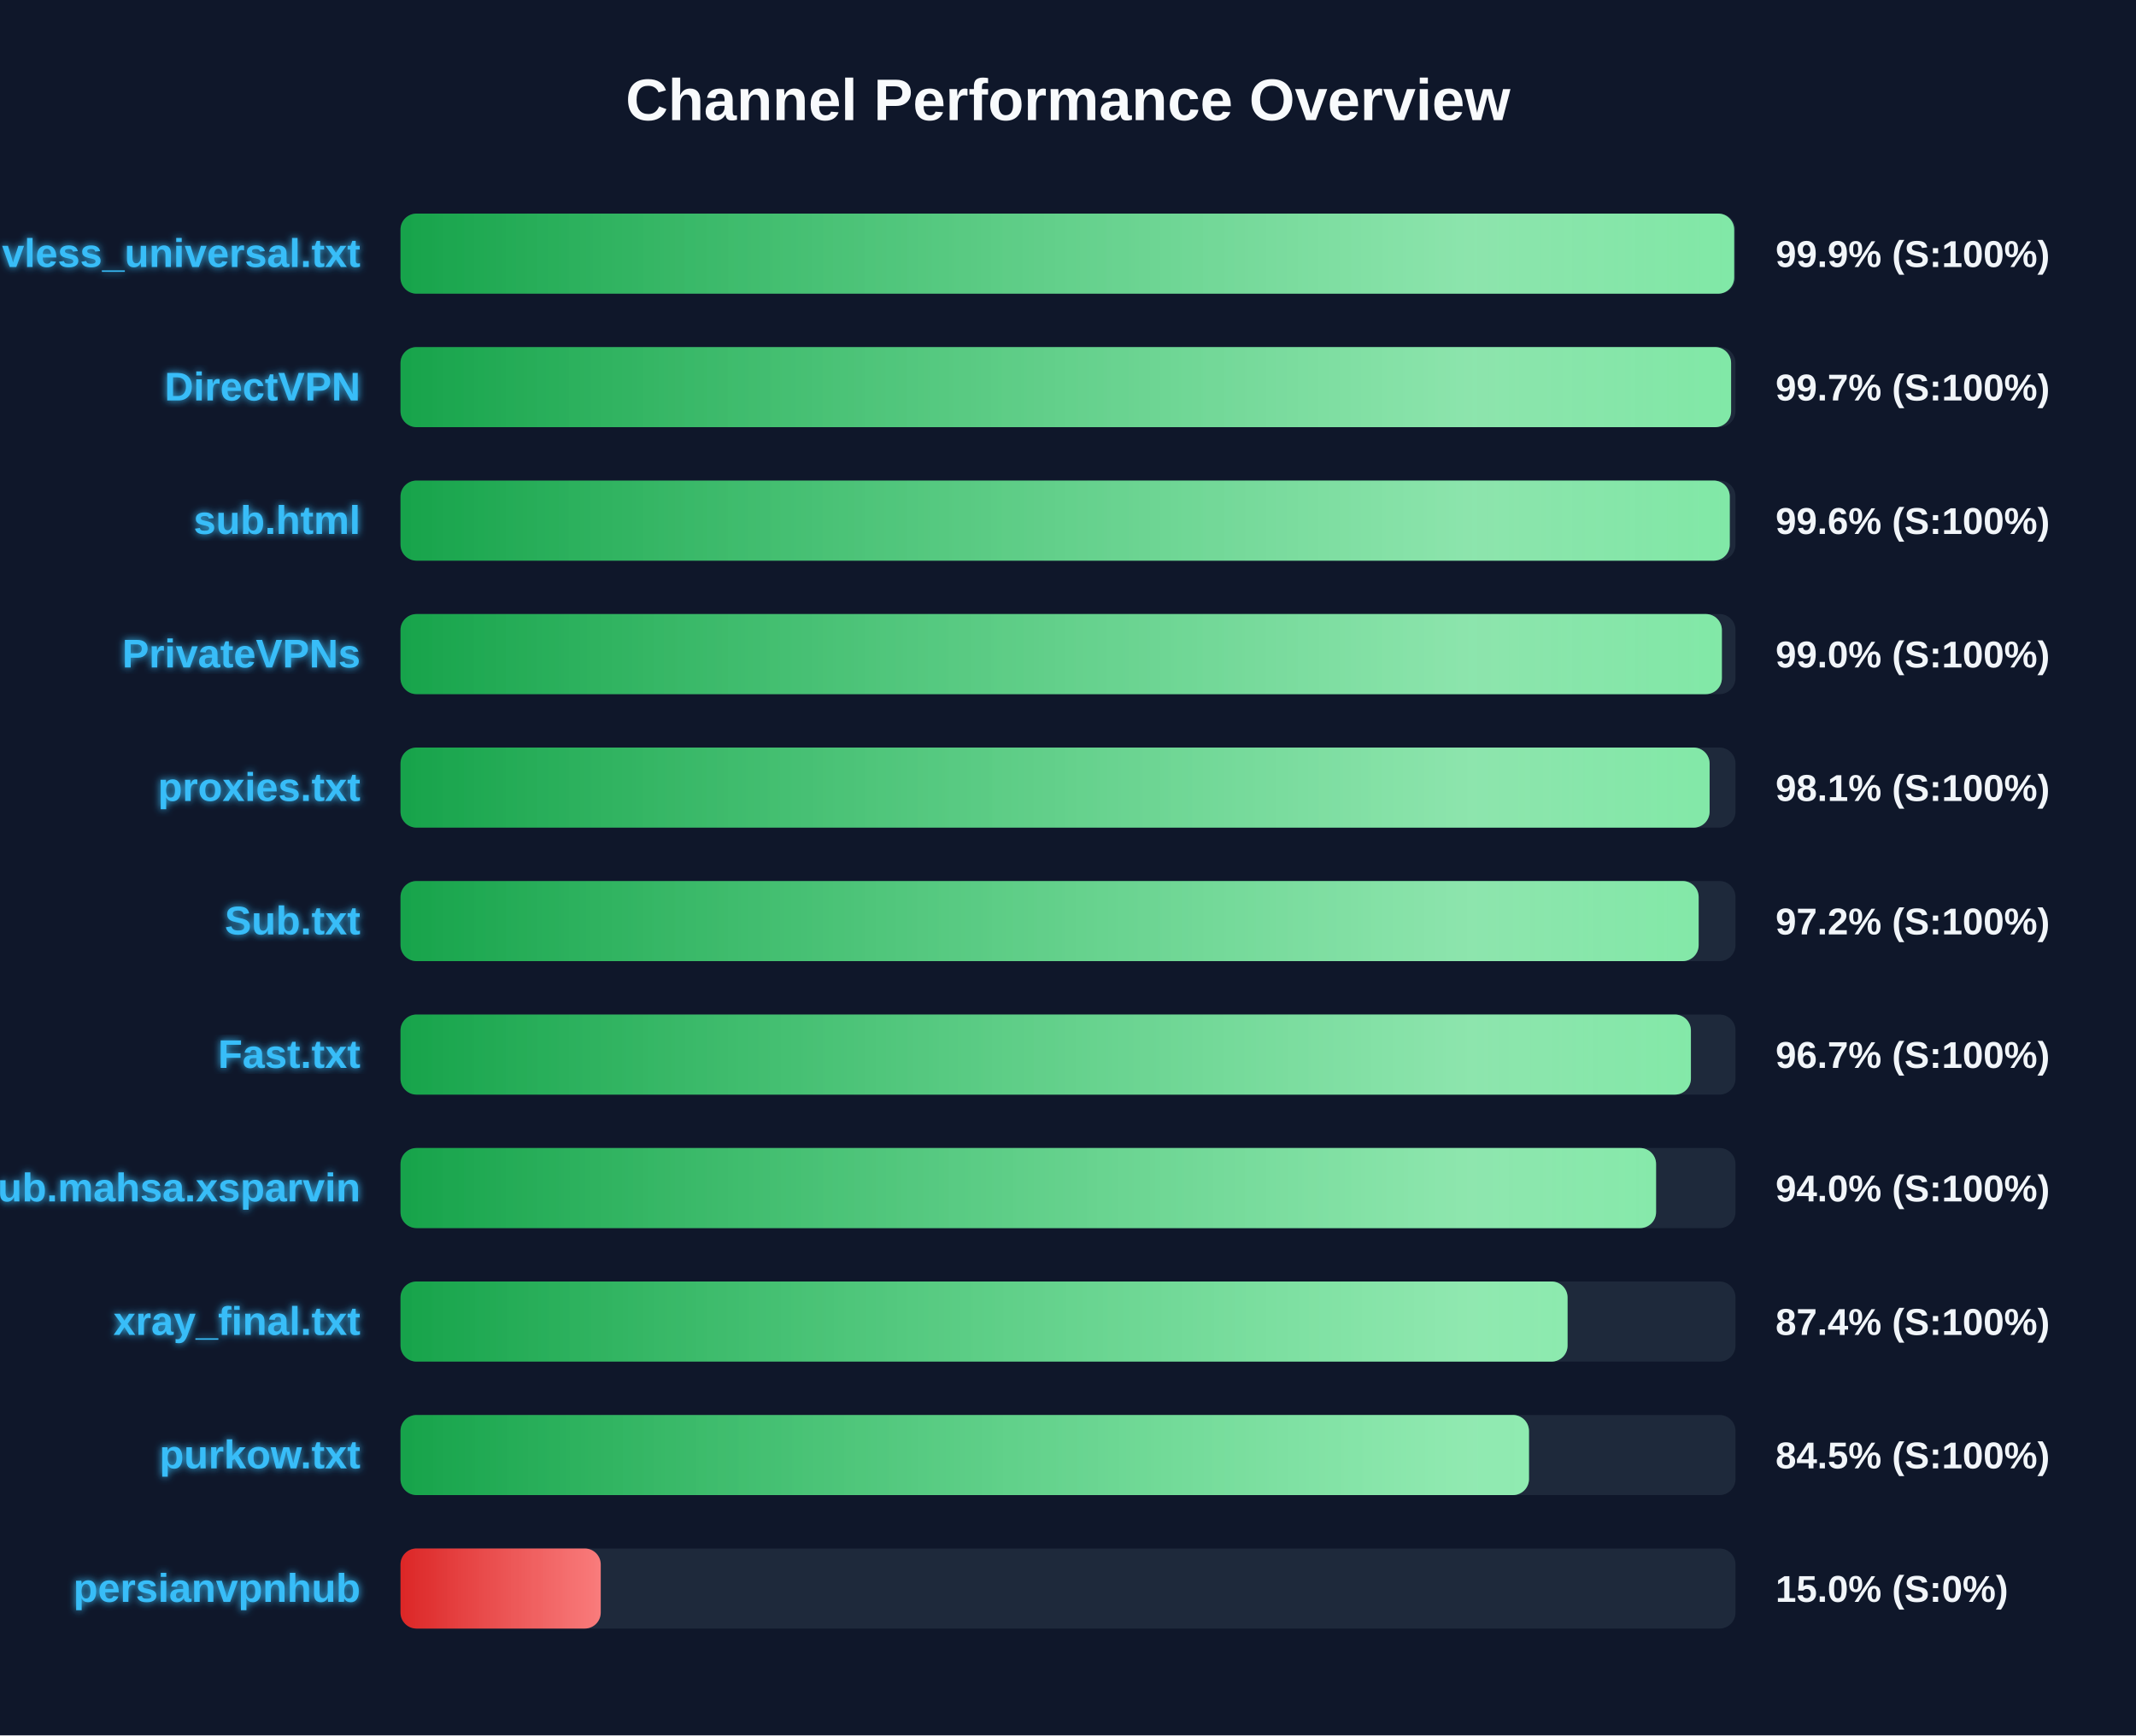
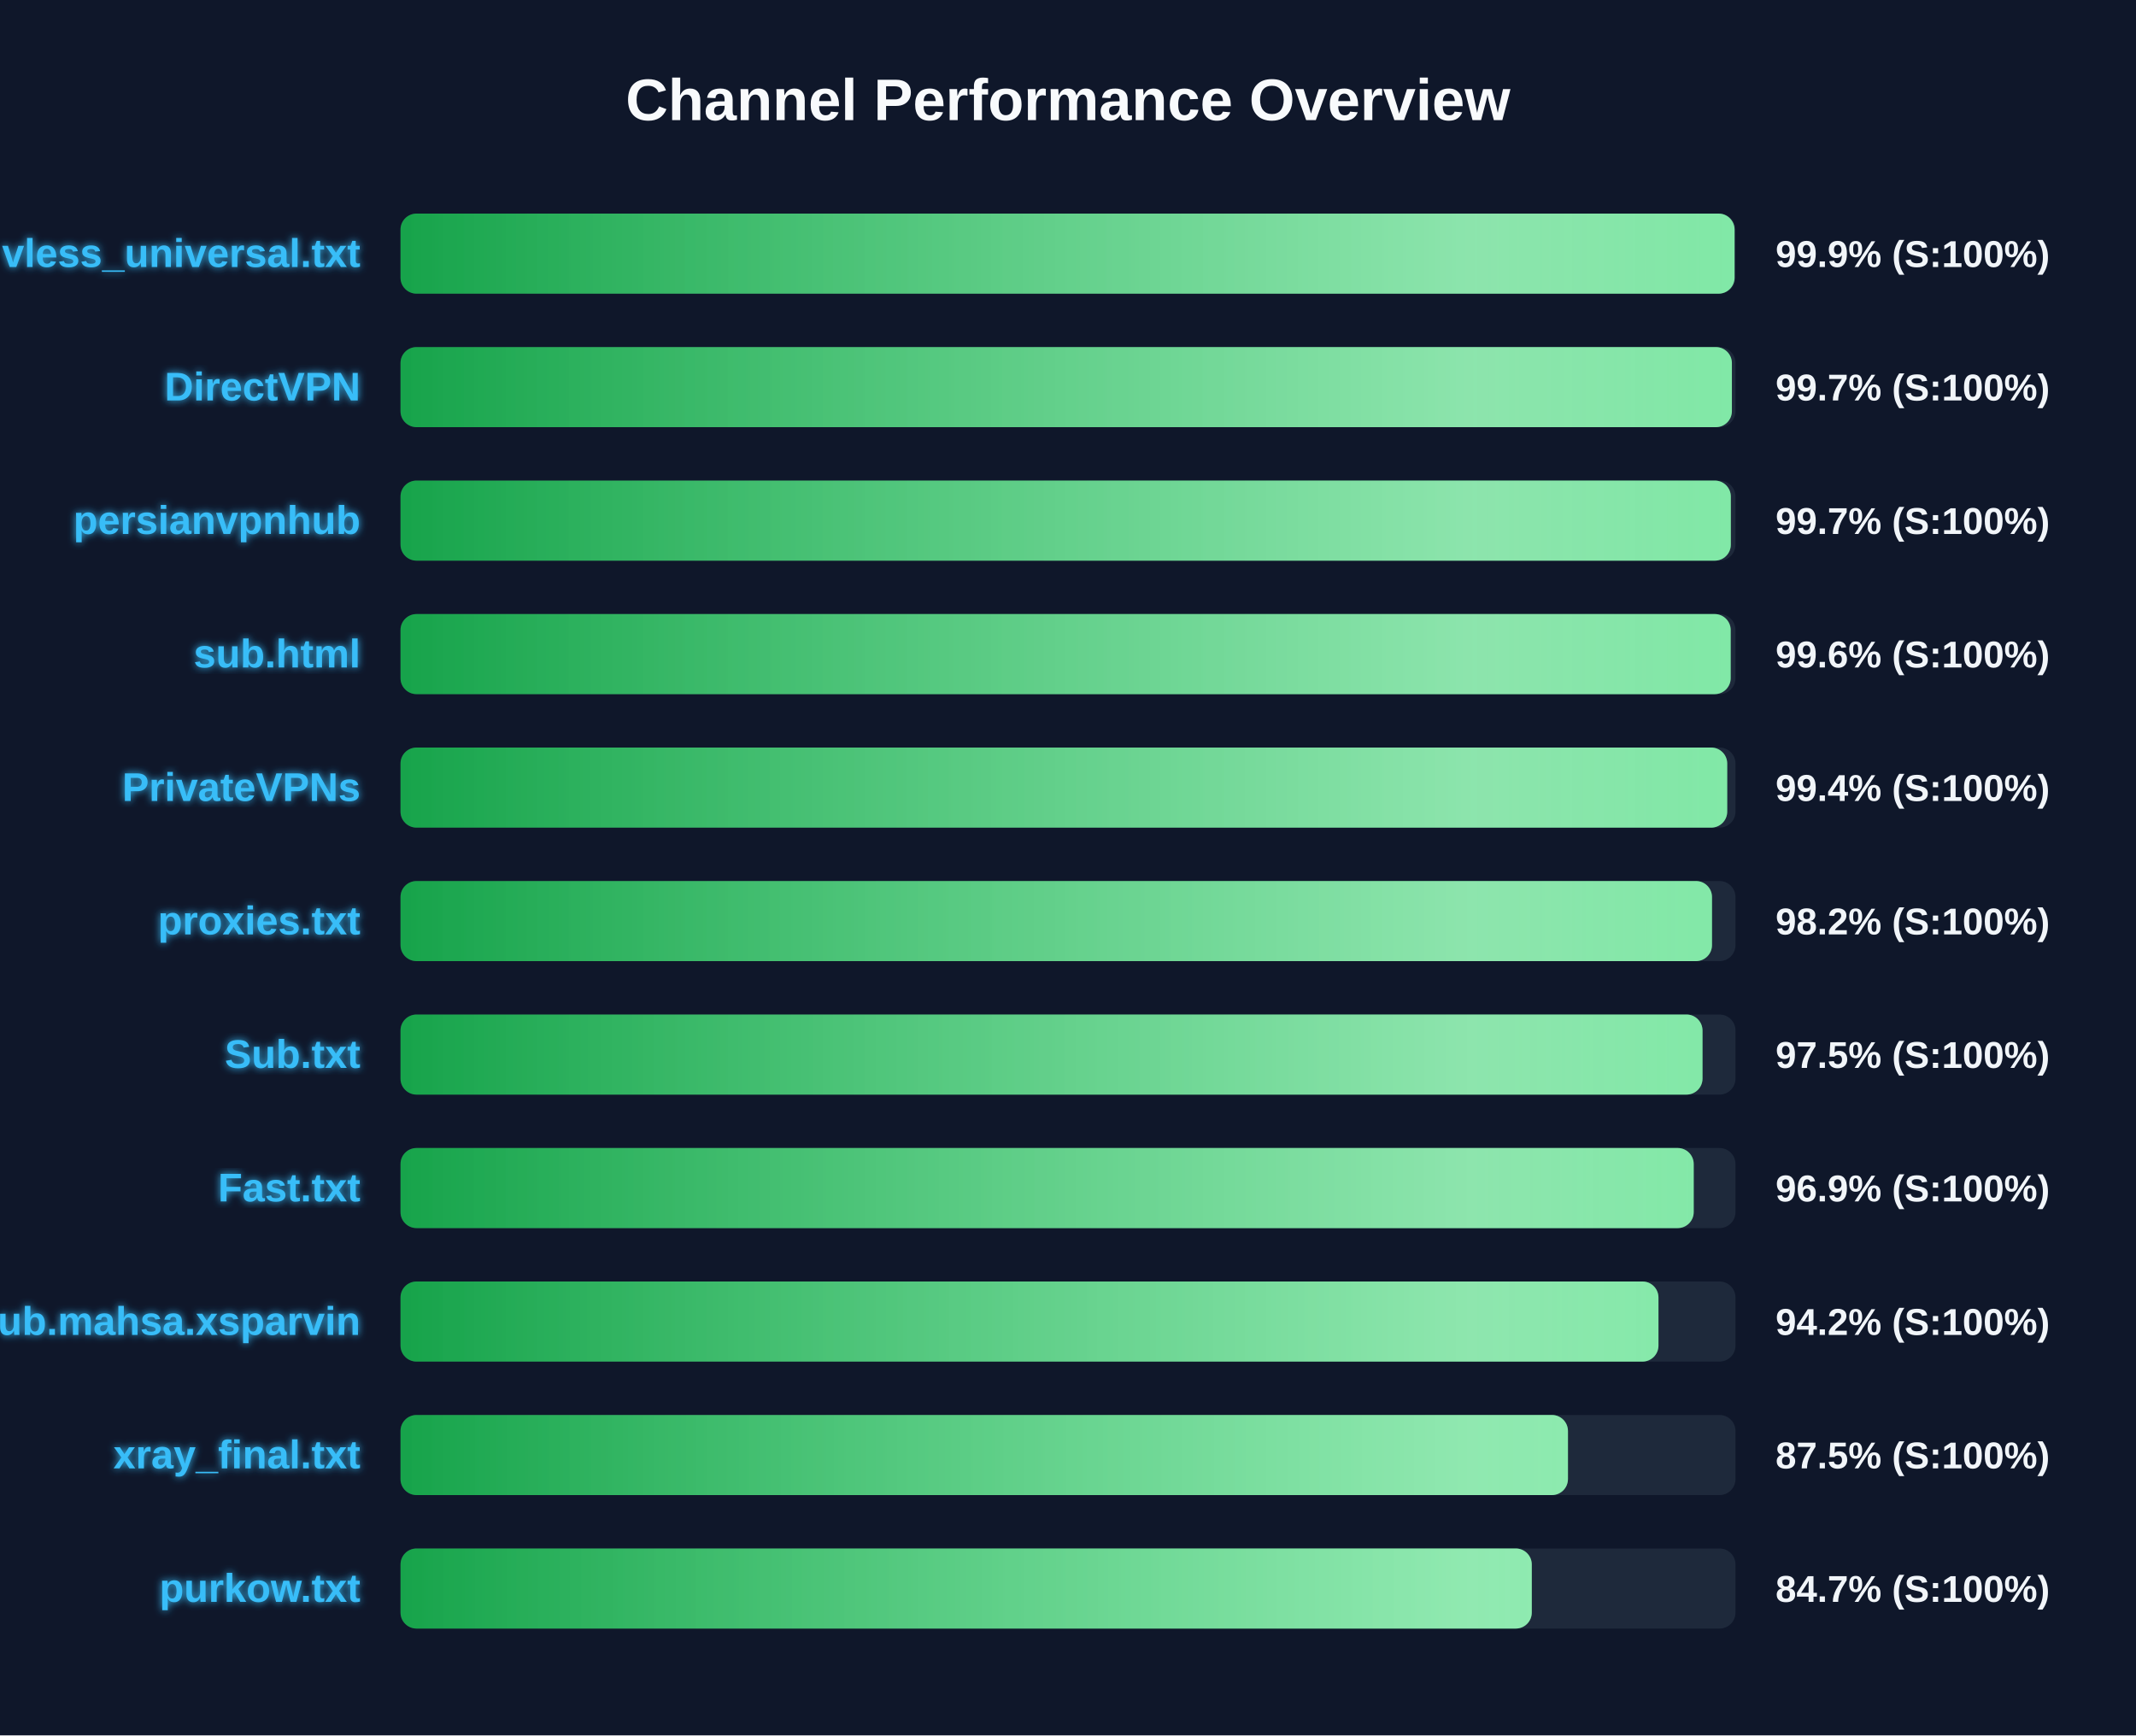
<svg xmlns="http://www.w3.org/2000/svg" width="800" height="650" version="1.1">
  <defs>
    <linearGradient id="grad-green" x1="0%" y1="0%" x2="100%" y2="0%">
      <stop offset="0%" stop-color="#16a34a" />
      <stop offset="100%" stop-color="#4ade80" />
    </linearGradient>
    <linearGradient id="grad-yellow" x1="0%" y1="0%" x2="100%" y2="0%">
      <stop offset="0%" stop-color="#ca8a04" />
      <stop offset="100%" stop-color="#fde047" />
    </linearGradient>
    <linearGradient id="grad-red" x1="0%" y1="0%" x2="100%" y2="0%">
      <stop offset="0%" stop-color="#dc2626" />
      <stop offset="100%" stop-color="#f87171" />
    </linearGradient>
    <linearGradient id="shimmer" x1="0%" y1="0%" x2="100%" y2="0%">
      <stop offset="0%" stop-color="rgba(255,255,255,0)" />
      <stop offset="50%" stop-color="rgba(255,255,255,0.4)" />
      <stop offset="100%" stop-color="rgba(255,255,255,0)" />
    </linearGradient>
    <filter id="glow" x="-20%" y="-20%" width="140%" height="140%">
      <feGaussianBlur stdDeviation="1.5" result="blur" />
      <feComposite in="SourceGraphic" in2="blur" operator="over" />
    </filter>
  </defs>
  <style>
        .bg-rect { fill: #0f172a; }
        .title { font: bold 22px 'Segoe UI', Arial, sans-serif; fill: #f8fafc; }
        .row { font: bold 15px 'Segoe UI', Arial, sans-serif; fill: #38bdf8; filter: url(#glow); }
        .score { font: bold 14px 'Segoe UI', Arial, sans-serif; fill: #f1f5f9; }
        @keyframes shimmer-anim {
            0% { transform: translateX(-100%); }
            100% { transform: translateX(200%); }
        }
        .shimmer-rect {
            animation: shimmer-anim 2.5s infinite linear;
        }
    </style>
  <rect width="100%" height="100%" class="bg-rect" />
  <text x="400" y="45" text-anchor="middle" class="title">Channel Performance Overview</text>
  <rect x="150" y="80" width="500" height="30" fill="#1e293b" rx="6" />
  <clipPath id="clip-0">
-     <rect x="150" y="80" width="499.5" height="30" rx="6" />
+     <rect x="150" y="80" width="499.65" height="30" rx="6" />
  </clipPath>
-   <rect x="150" y="80" width="499.5" height="30" fill="url(#grad-green)" rx="6" />
+   <rect x="150" y="80" width="499.65" height="30" fill="url(#grad-green)" rx="6" />
  <g clip-path="url(#clip-0)">
    <rect x="150" y="80" width="100%" height="30" fill="url(#shimmer)" class="shimmer-rect" />
  </g>
  <text x="135" y="100" text-anchor="end" class="row">vless_universal.txt</text>
  <text x="665" y="100" text-anchor="start" class="score">99.9% (S:100%)</text>
  <rect x="150" y="130" width="500" height="30" fill="#1e293b" rx="6" />
  <clipPath id="clip-1">
-     <rect x="150" y="130" width="498.35" height="30" rx="6" />
+     <rect x="150" y="130" width="498.65" height="30" rx="6" />
  </clipPath>
-   <rect x="150" y="130" width="498.35" height="30" fill="url(#grad-green)" rx="6" />
+   <rect x="150" y="130" width="498.65" height="30" fill="url(#grad-green)" rx="6" />
  <g clip-path="url(#clip-1)">
    <rect x="150" y="130" width="100%" height="30" fill="url(#shimmer)" class="shimmer-rect" />
  </g>
  <text x="135" y="150" text-anchor="end" class="row">DirectVPN</text>
  <text x="665" y="150" text-anchor="start" class="score">99.7% (S:100%)</text>
  <rect x="150" y="180" width="500" height="30" fill="#1e293b" rx="6" />
  <clipPath id="clip-2">
-     <rect x="150" y="180" width="497.85" height="30" rx="6" />
+     <rect x="150" y="180" width="498.25" height="30" rx="6" />
  </clipPath>
-   <rect x="150" y="180" width="497.85" height="30" fill="url(#grad-green)" rx="6" />
+   <rect x="150" y="180" width="498.25" height="30" fill="url(#grad-green)" rx="6" />
  <g clip-path="url(#clip-2)">
    <rect x="150" y="180" width="100%" height="30" fill="url(#shimmer)" class="shimmer-rect" />
  </g>
-   <text x="135" y="200" text-anchor="end" class="row">sub.html</text>
-   <text x="665" y="200" text-anchor="start" class="score">99.6% (S:100%)</text>
+   <text x="135" y="200" text-anchor="end" class="row">persianvpnhub</text>
+   <text x="665" y="200" text-anchor="start" class="score">99.7% (S:100%)</text>
  <rect x="150" y="230" width="500" height="30" fill="#1e293b" rx="6" />
  <clipPath id="clip-3">
-     <rect x="150" y="230" width="494.9" height="30" rx="6" />
+     <rect x="150" y="230" width="498.2" height="30" rx="6" />
  </clipPath>
-   <rect x="150" y="230" width="494.9" height="30" fill="url(#grad-green)" rx="6" />
+   <rect x="150" y="230" width="498.2" height="30" fill="url(#grad-green)" rx="6" />
  <g clip-path="url(#clip-3)">
    <rect x="150" y="230" width="100%" height="30" fill="url(#shimmer)" class="shimmer-rect" />
  </g>
-   <text x="135" y="250" text-anchor="end" class="row">PrivateVPNs</text>
-   <text x="665" y="250" text-anchor="start" class="score">99.0% (S:100%)</text>
+   <text x="135" y="250" text-anchor="end" class="row">sub.html</text>
+   <text x="665" y="250" text-anchor="start" class="score">99.6% (S:100%)</text>
  <rect x="150" y="280" width="500" height="30" fill="#1e293b" rx="6" />
  <clipPath id="clip-4">
-     <rect x="150" y="280" width="490.3" height="30" rx="6" />
+     <rect x="150" y="280" width="496.9" height="30" rx="6" />
  </clipPath>
-   <rect x="150" y="280" width="490.3" height="30" fill="url(#grad-green)" rx="6" />
+   <rect x="150" y="280" width="496.9" height="30" fill="url(#grad-green)" rx="6" />
  <g clip-path="url(#clip-4)">
    <rect x="150" y="280" width="100%" height="30" fill="url(#shimmer)" class="shimmer-rect" />
  </g>
-   <text x="135" y="300" text-anchor="end" class="row">proxies.txt</text>
-   <text x="665" y="300" text-anchor="start" class="score">98.1% (S:100%)</text>
+   <text x="135" y="300" text-anchor="end" class="row">PrivateVPNs</text>
+   <text x="665" y="300" text-anchor="start" class="score">99.4% (S:100%)</text>
  <rect x="150" y="330" width="500" height="30" fill="#1e293b" rx="6" />
  <clipPath id="clip-5">
-     <rect x="150" y="330" width="486.2" height="30" rx="6" />
+     <rect x="150" y="330" width="491.2" height="30" rx="6" />
  </clipPath>
-   <rect x="150" y="330" width="486.2" height="30" fill="url(#grad-green)" rx="6" />
+   <rect x="150" y="330" width="491.2" height="30" fill="url(#grad-green)" rx="6" />
  <g clip-path="url(#clip-5)">
    <rect x="150" y="330" width="100%" height="30" fill="url(#shimmer)" class="shimmer-rect" />
  </g>
-   <text x="135" y="350" text-anchor="end" class="row">Sub.txt</text>
-   <text x="665" y="350" text-anchor="start" class="score">97.2% (S:100%)</text>
+   <text x="135" y="350" text-anchor="end" class="row">proxies.txt</text>
+   <text x="665" y="350" text-anchor="start" class="score">98.2% (S:100%)</text>
  <rect x="150" y="380" width="500" height="30" fill="#1e293b" rx="6" />
  <clipPath id="clip-6">
-     <rect x="150" y="380" width="483.3" height="30" rx="6" />
+     <rect x="150" y="380" width="487.65" height="30" rx="6" />
  </clipPath>
-   <rect x="150" y="380" width="483.3" height="30" fill="url(#grad-green)" rx="6" />
+   <rect x="150" y="380" width="487.65" height="30" fill="url(#grad-green)" rx="6" />
  <g clip-path="url(#clip-6)">
    <rect x="150" y="380" width="100%" height="30" fill="url(#shimmer)" class="shimmer-rect" />
  </g>
-   <text x="135" y="400" text-anchor="end" class="row">Fast.txt</text>
-   <text x="665" y="400" text-anchor="start" class="score">96.7% (S:100%)</text>
+   <text x="135" y="400" text-anchor="end" class="row">Sub.txt</text>
+   <text x="665" y="400" text-anchor="start" class="score">97.5% (S:100%)</text>
  <rect x="150" y="430" width="500" height="30" fill="#1e293b" rx="6" />
  <clipPath id="clip-7">
-     <rect x="150" y="430" width="470.25" height="30" rx="6" />
+     <rect x="150" y="430" width="484.35" height="30" rx="6" />
  </clipPath>
-   <rect x="150" y="430" width="470.25" height="30" fill="url(#grad-green)" rx="6" />
+   <rect x="150" y="430" width="484.35" height="30" fill="url(#grad-green)" rx="6" />
  <g clip-path="url(#clip-7)">
    <rect x="150" y="430" width="100%" height="30" fill="url(#shimmer)" class="shimmer-rect" />
  </g>
-   <text x="135" y="450" text-anchor="end" class="row">Sub.mahsa.xsparvin</text>
-   <text x="665" y="450" text-anchor="start" class="score">94.0% (S:100%)</text>
+   <text x="135" y="450" text-anchor="end" class="row">Fast.txt</text>
+   <text x="665" y="450" text-anchor="start" class="score">96.9% (S:100%)</text>
  <rect x="150" y="480" width="500" height="30" fill="#1e293b" rx="6" />
  <clipPath id="clip-8">
-     <rect x="150" y="480" width="437.1" height="30" rx="6" />
+     <rect x="150" y="480" width="471.15" height="30" rx="6" />
  </clipPath>
-   <rect x="150" y="480" width="437.1" height="30" fill="url(#grad-green)" rx="6" />
+   <rect x="150" y="480" width="471.15" height="30" fill="url(#grad-green)" rx="6" />
  <g clip-path="url(#clip-8)">
    <rect x="150" y="480" width="100%" height="30" fill="url(#shimmer)" class="shimmer-rect" />
  </g>
-   <text x="135" y="500" text-anchor="end" class="row">xray_final.txt</text>
-   <text x="665" y="500" text-anchor="start" class="score">87.4% (S:100%)</text>
+   <text x="135" y="500" text-anchor="end" class="row">Sub.mahsa.xsparvin</text>
+   <text x="665" y="500" text-anchor="start" class="score">94.2% (S:100%)</text>
  <rect x="150" y="530" width="500" height="30" fill="#1e293b" rx="6" />
  <clipPath id="clip-9">
-     <rect x="150" y="530" width="422.65" height="30" rx="6" />
+     <rect x="150" y="530" width="437.25" height="30" rx="6" />
  </clipPath>
-   <rect x="150" y="530" width="422.65" height="30" fill="url(#grad-green)" rx="6" />
+   <rect x="150" y="530" width="437.25" height="30" fill="url(#grad-green)" rx="6" />
  <g clip-path="url(#clip-9)">
    <rect x="150" y="530" width="100%" height="30" fill="url(#shimmer)" class="shimmer-rect" />
  </g>
-   <text x="135" y="550" text-anchor="end" class="row">purkow.txt</text>
-   <text x="665" y="550" text-anchor="start" class="score">84.5% (S:100%)</text>
+   <text x="135" y="550" text-anchor="end" class="row">xray_final.txt</text>
+   <text x="665" y="550" text-anchor="start" class="score">87.5% (S:100%)</text>
  <rect x="150" y="580" width="500" height="30" fill="#1e293b" rx="6" />
  <clipPath id="clip-10">
-     <rect x="150" y="580" width="75.0" height="30" rx="6" />
+     <rect x="150" y="580" width="423.7" height="30" rx="6" />
  </clipPath>
-   <rect x="150" y="580" width="75.0" height="30" fill="url(#grad-red)" rx="6" />
+   <rect x="150" y="580" width="423.7" height="30" fill="url(#grad-green)" rx="6" />
  <g clip-path="url(#clip-10)">
    <rect x="150" y="580" width="100%" height="30" fill="url(#shimmer)" class="shimmer-rect" />
  </g>
-   <text x="135" y="600" text-anchor="end" class="row">persianvpnhub</text>
-   <text x="665" y="600" text-anchor="start" class="score">15.0% (S:0%)</text>
+   <text x="135" y="600" text-anchor="end" class="row">purkow.txt</text>
+   <text x="665" y="600" text-anchor="start" class="score">84.7% (S:100%)</text>
</svg>
